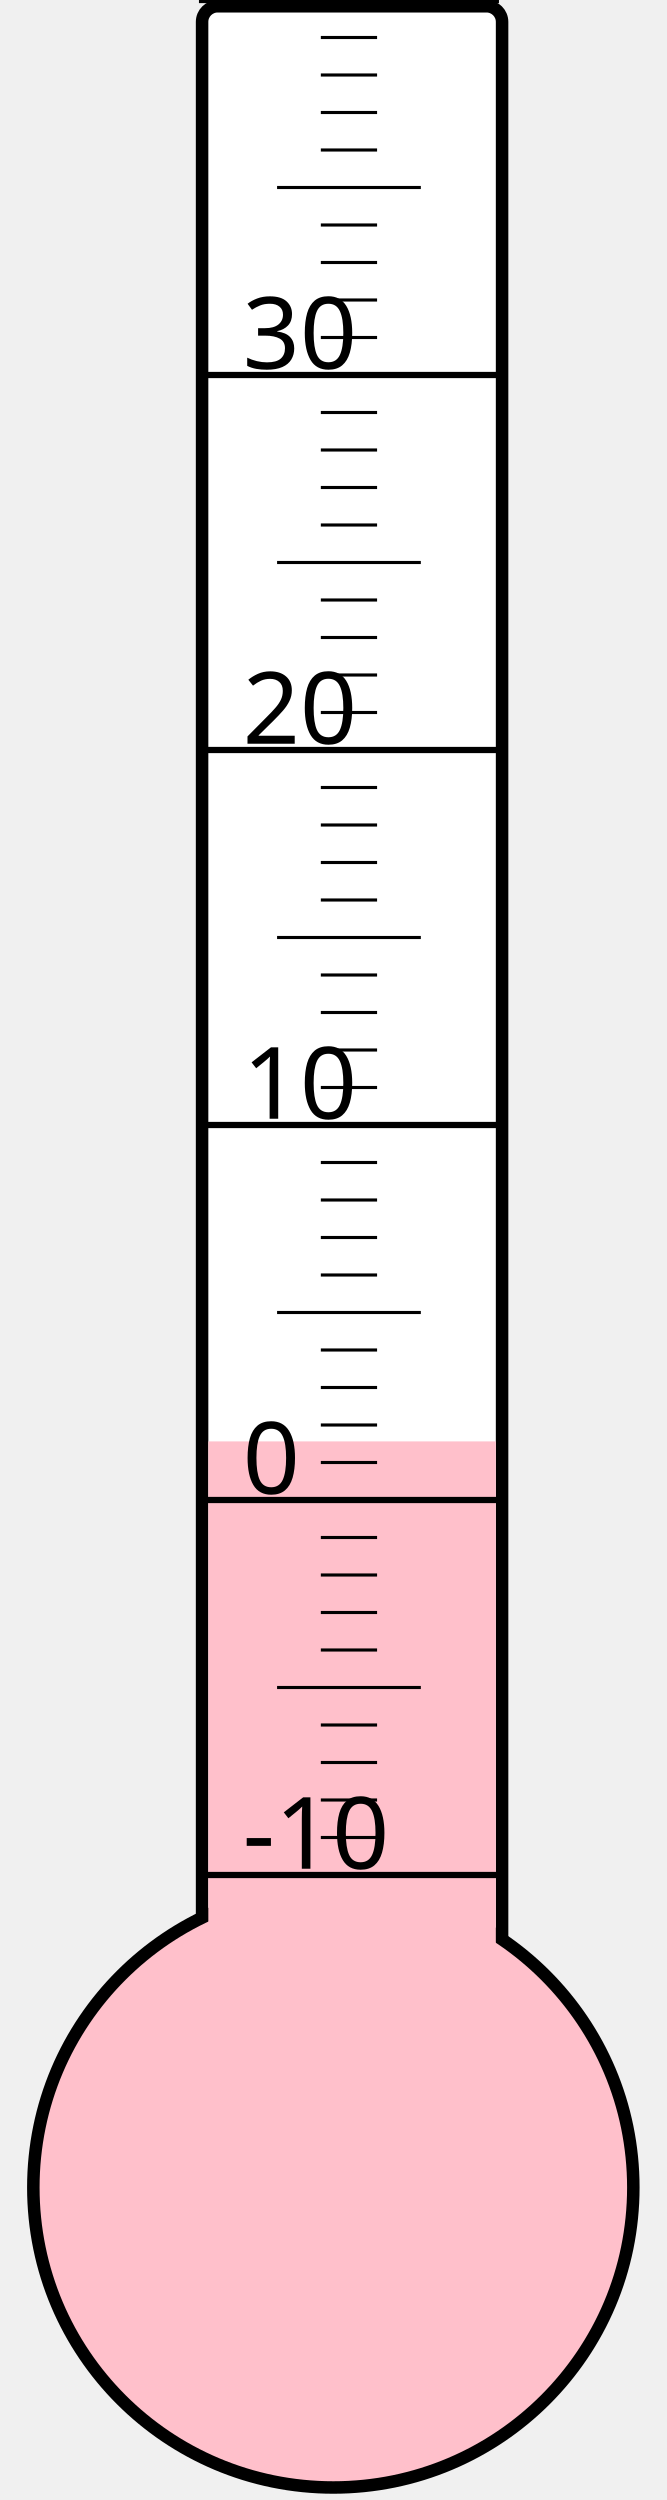
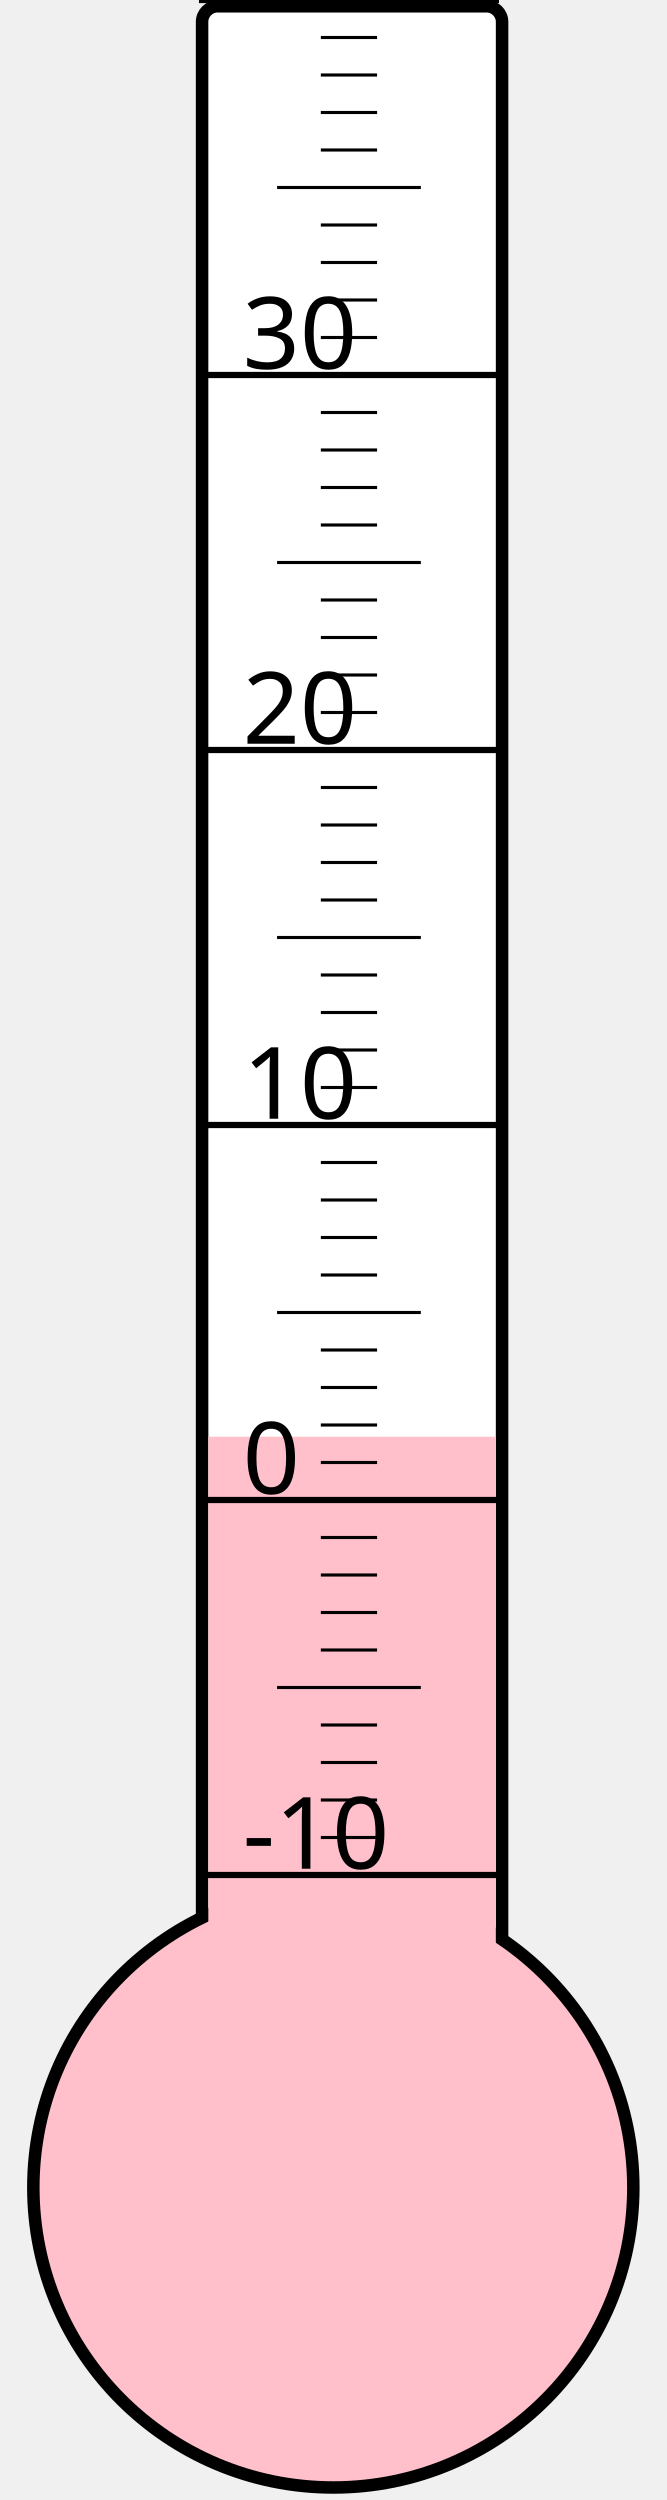
<svg xmlns="http://www.w3.org/2000/svg" width="40px" height="150px" viewBox="0 0 200 800">
  <rect width="200" height="800" x="0" y="0" style="fill: #ffffeb; fill-opacity: 0;" />
  <rect width="96" height="680" x="58" y="2" rx="5" ry="5" style="fill: white; fill-opacity: 1; stroke: black; stroke-width: 4;" />
  <circle cx="100" cy="700" r="96" style="fill: pink; stroke: black; stroke-width: 4;" />
-   <rect width="92" height="238.75" x="60" y="461.25" style="fill: pink; fill-opacity: 1; stroke-width: 0;" />
+   <rect width="92" height="240.25" x="60" y="459.75" style="fill: pink; fill-opacity: 1; stroke-width: 0;" />
  <text x="71" y="598" style="font-family: sans-serif; font-size: 24pt;">-10</text>
  <text x="71" y="478" style="font-family: sans-serif; font-size: 24pt;">0</text>
  <text x="71" y="358" style="font-family: sans-serif; font-size: 24pt;">10</text>
  <text x="71" y="238" style="font-family: sans-serif; font-size: 24pt;">20</text>
  <text x="71" y="118" style="font-family: sans-serif; font-size: 24pt;">30</text>
  <g style="stroke: black;">
    <line x1="57" y1="600" x2="153" y2="600" style="stroke-width: 2;" />
    <line x1="96" y1="588" x2="114" y2="588" style="stroke-width: 1;" />
    <line x1="96" y1="576" x2="114" y2="576" style="stroke-width: 1;" />
    <line x1="96" y1="564" x2="114" y2="564" style="stroke-width: 1;" />
    <line x1="96" y1="552" x2="114" y2="552" style="stroke-width: 1;" />
    <line x1="82" y1="540" x2="128" y2="540" style="stroke-width: 1;" />
    <line x1="96" y1="528" x2="114" y2="528" style="stroke-width: 1;" />
    <line x1="96" y1="516" x2="114" y2="516" style="stroke-width: 1;" />
    <line x1="96" y1="504" x2="114" y2="504" style="stroke-width: 1;" />
    <line x1="96" y1="492" x2="114" y2="492" style="stroke-width: 1;" />
    <line x1="57" y1="480" x2="153" y2="480" style="stroke-width: 2;" />
    <line x1="96" y1="468" x2="114" y2="468" style="stroke-width: 1;" />
    <line x1="96" y1="456" x2="114" y2="456" style="stroke-width: 1;" />
    <line x1="96" y1="444" x2="114" y2="444" style="stroke-width: 1;" />
    <line x1="96" y1="432" x2="114" y2="432" style="stroke-width: 1;" />
    <line x1="82" y1="420" x2="128" y2="420" style="stroke-width: 1;" />
    <line x1="96" y1="408" x2="114" y2="408" style="stroke-width: 1;" />
    <line x1="96" y1="396" x2="114" y2="396" style="stroke-width: 1;" />
    <line x1="96" y1="384" x2="114" y2="384" style="stroke-width: 1;" />
    <line x1="96" y1="372" x2="114" y2="372" style="stroke-width: 1;" />
    <line x1="57" y1="360" x2="153" y2="360" style="stroke-width: 2;" />
    <line x1="96" y1="348" x2="114" y2="348" style="stroke-width: 1;" />
    <line x1="96" y1="336" x2="114" y2="336" style="stroke-width: 1;" />
    <line x1="96" y1="324" x2="114" y2="324" style="stroke-width: 1;" />
    <line x1="96" y1="312" x2="114" y2="312" style="stroke-width: 1;" />
    <line x1="82" y1="300" x2="128" y2="300" style="stroke-width: 1;" />
    <line x1="96" y1="288" x2="114" y2="288" style="stroke-width: 1;" />
    <line x1="96" y1="276" x2="114" y2="276" style="stroke-width: 1;" />
    <line x1="96" y1="264" x2="114" y2="264" style="stroke-width: 1;" />
    <line x1="96" y1="252" x2="114" y2="252" style="stroke-width: 1;" />
    <line x1="57" y1="240" x2="153" y2="240" style="stroke-width: 2;" />
    <line x1="96" y1="228" x2="114" y2="228" style="stroke-width: 1;" />
    <line x1="96" y1="216" x2="114" y2="216" style="stroke-width: 1;" />
    <line x1="96" y1="204" x2="114" y2="204" style="stroke-width: 1;" />
    <line x1="96" y1="192" x2="114" y2="192" style="stroke-width: 1;" />
    <line x1="82" y1="180" x2="128" y2="180" style="stroke-width: 1;" />
    <line x1="96" y1="168" x2="114" y2="168" style="stroke-width: 1;" />
    <line x1="96" y1="156" x2="114" y2="156" style="stroke-width: 1;" />
    <line x1="96" y1="144" x2="114" y2="144" style="stroke-width: 1;" />
    <line x1="96" y1="132" x2="114" y2="132" style="stroke-width: 1;" />
    <line x1="57" y1="120" x2="153" y2="120" style="stroke-width: 2;" />
    <line x1="96" y1="108" x2="114" y2="108" style="stroke-width: 1;" />
    <line x1="96" y1="96" x2="114" y2="96" style="stroke-width: 1;" />
    <line x1="96" y1="84" x2="114" y2="84" style="stroke-width: 1;" />
    <line x1="96" y1="72" x2="114" y2="72" style="stroke-width: 1;" />
    <line x1="82" y1="60" x2="128" y2="60" style="stroke-width: 1;" />
    <line x1="96" y1="48" x2="114" y2="48" style="stroke-width: 1;" />
    <line x1="96" y1="36" x2="114" y2="36" style="stroke-width: 1;" />
    <line x1="96" y1="24" x2="114" y2="24" style="stroke-width: 1;" />
    <line x1="96" y1="12" x2="114" y2="12" style="stroke-width: 1;" />
    <line x1="57" y1="0" x2="153" y2="0" style="stroke-width: 2;" />
  </g>
</svg>
